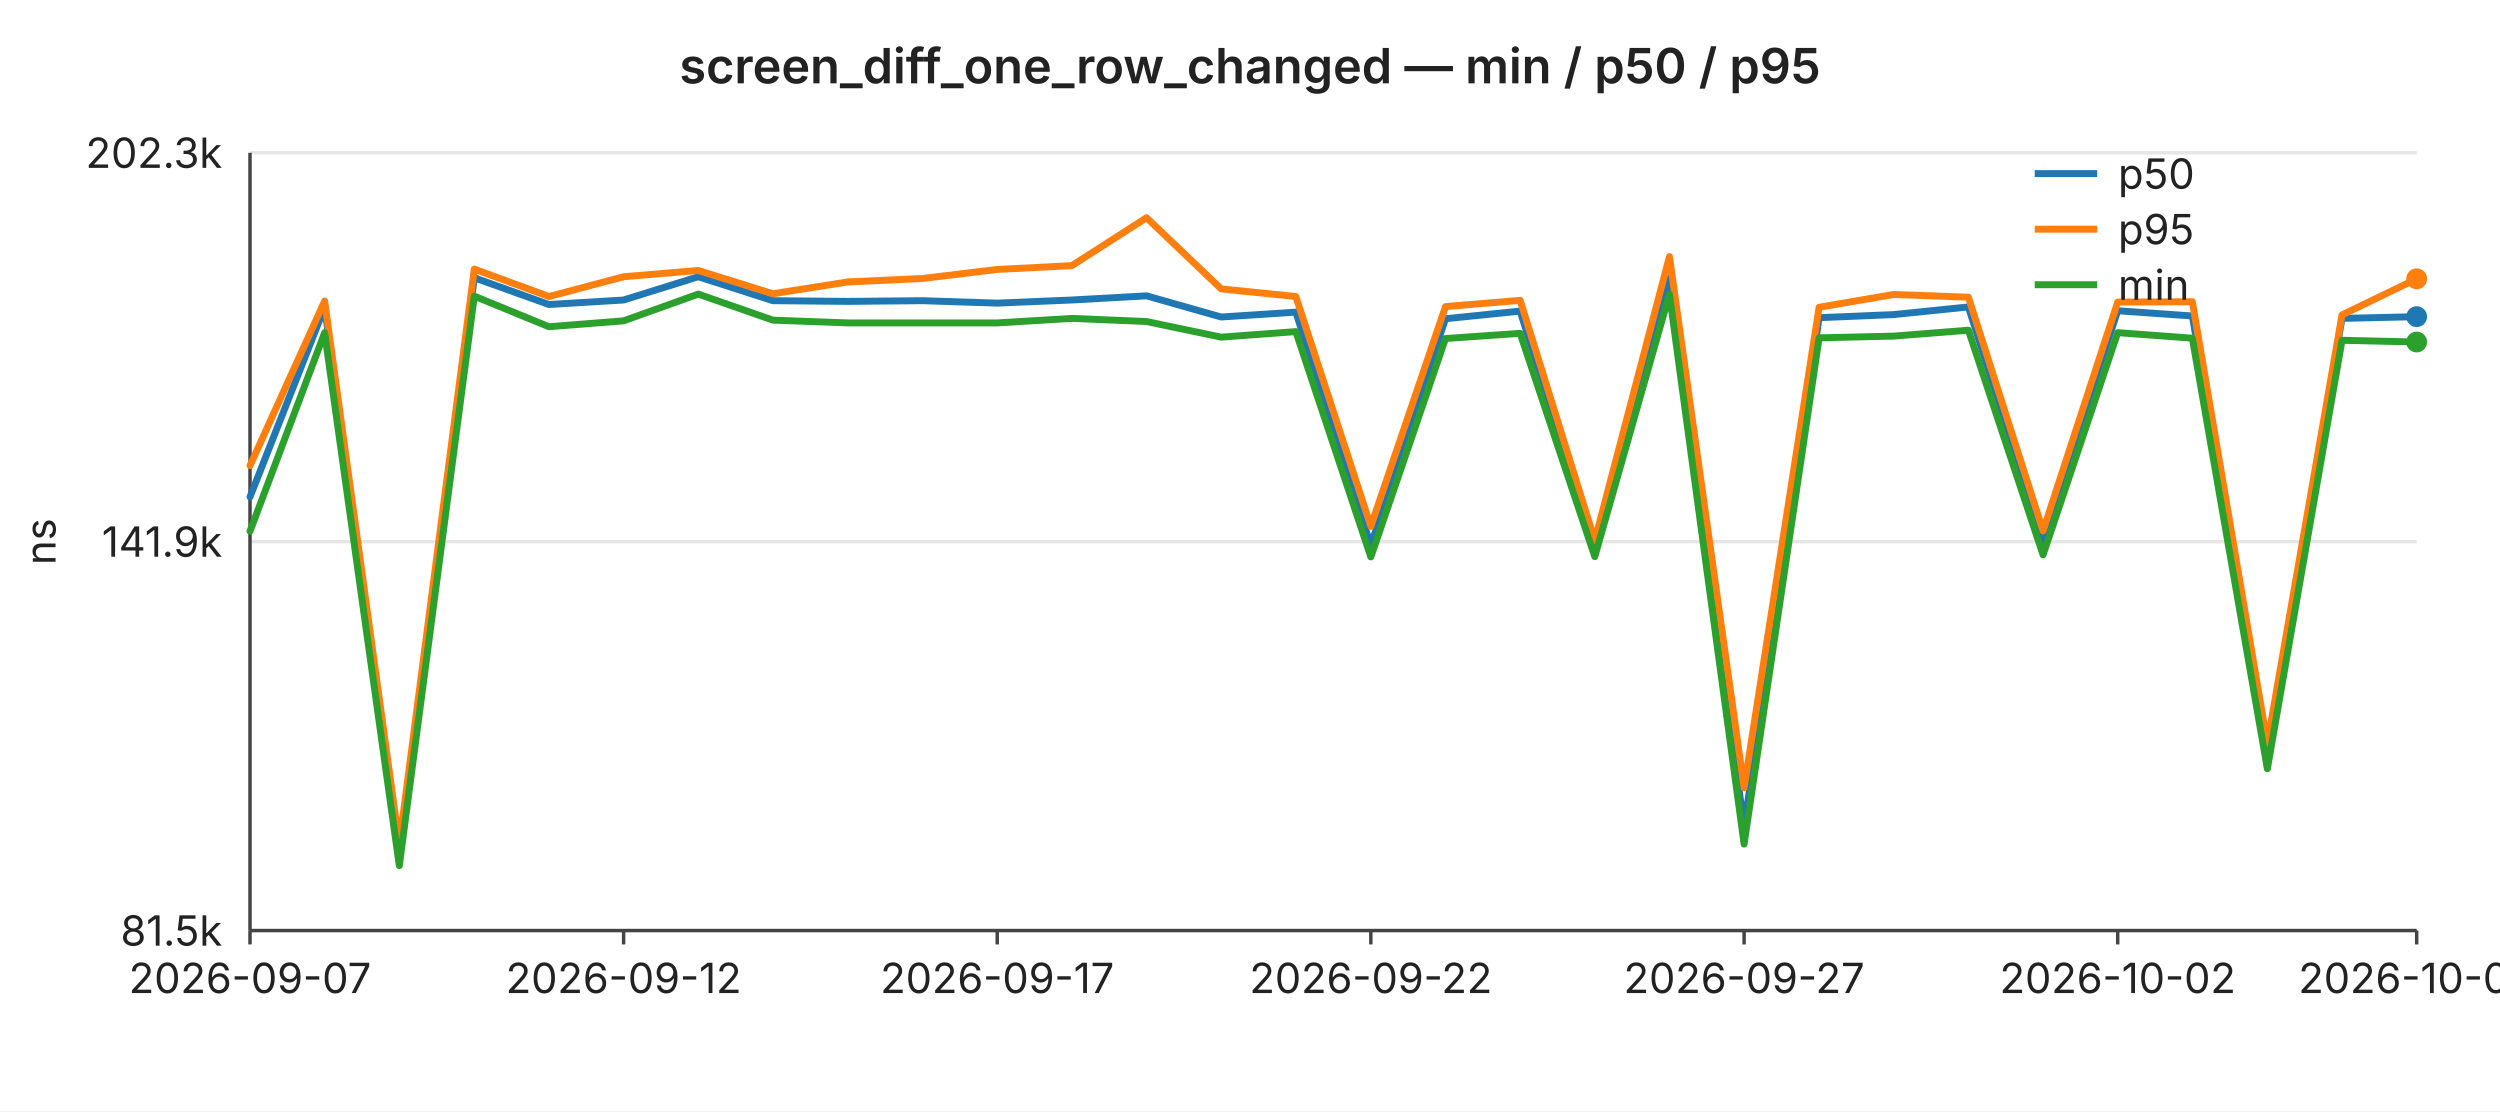
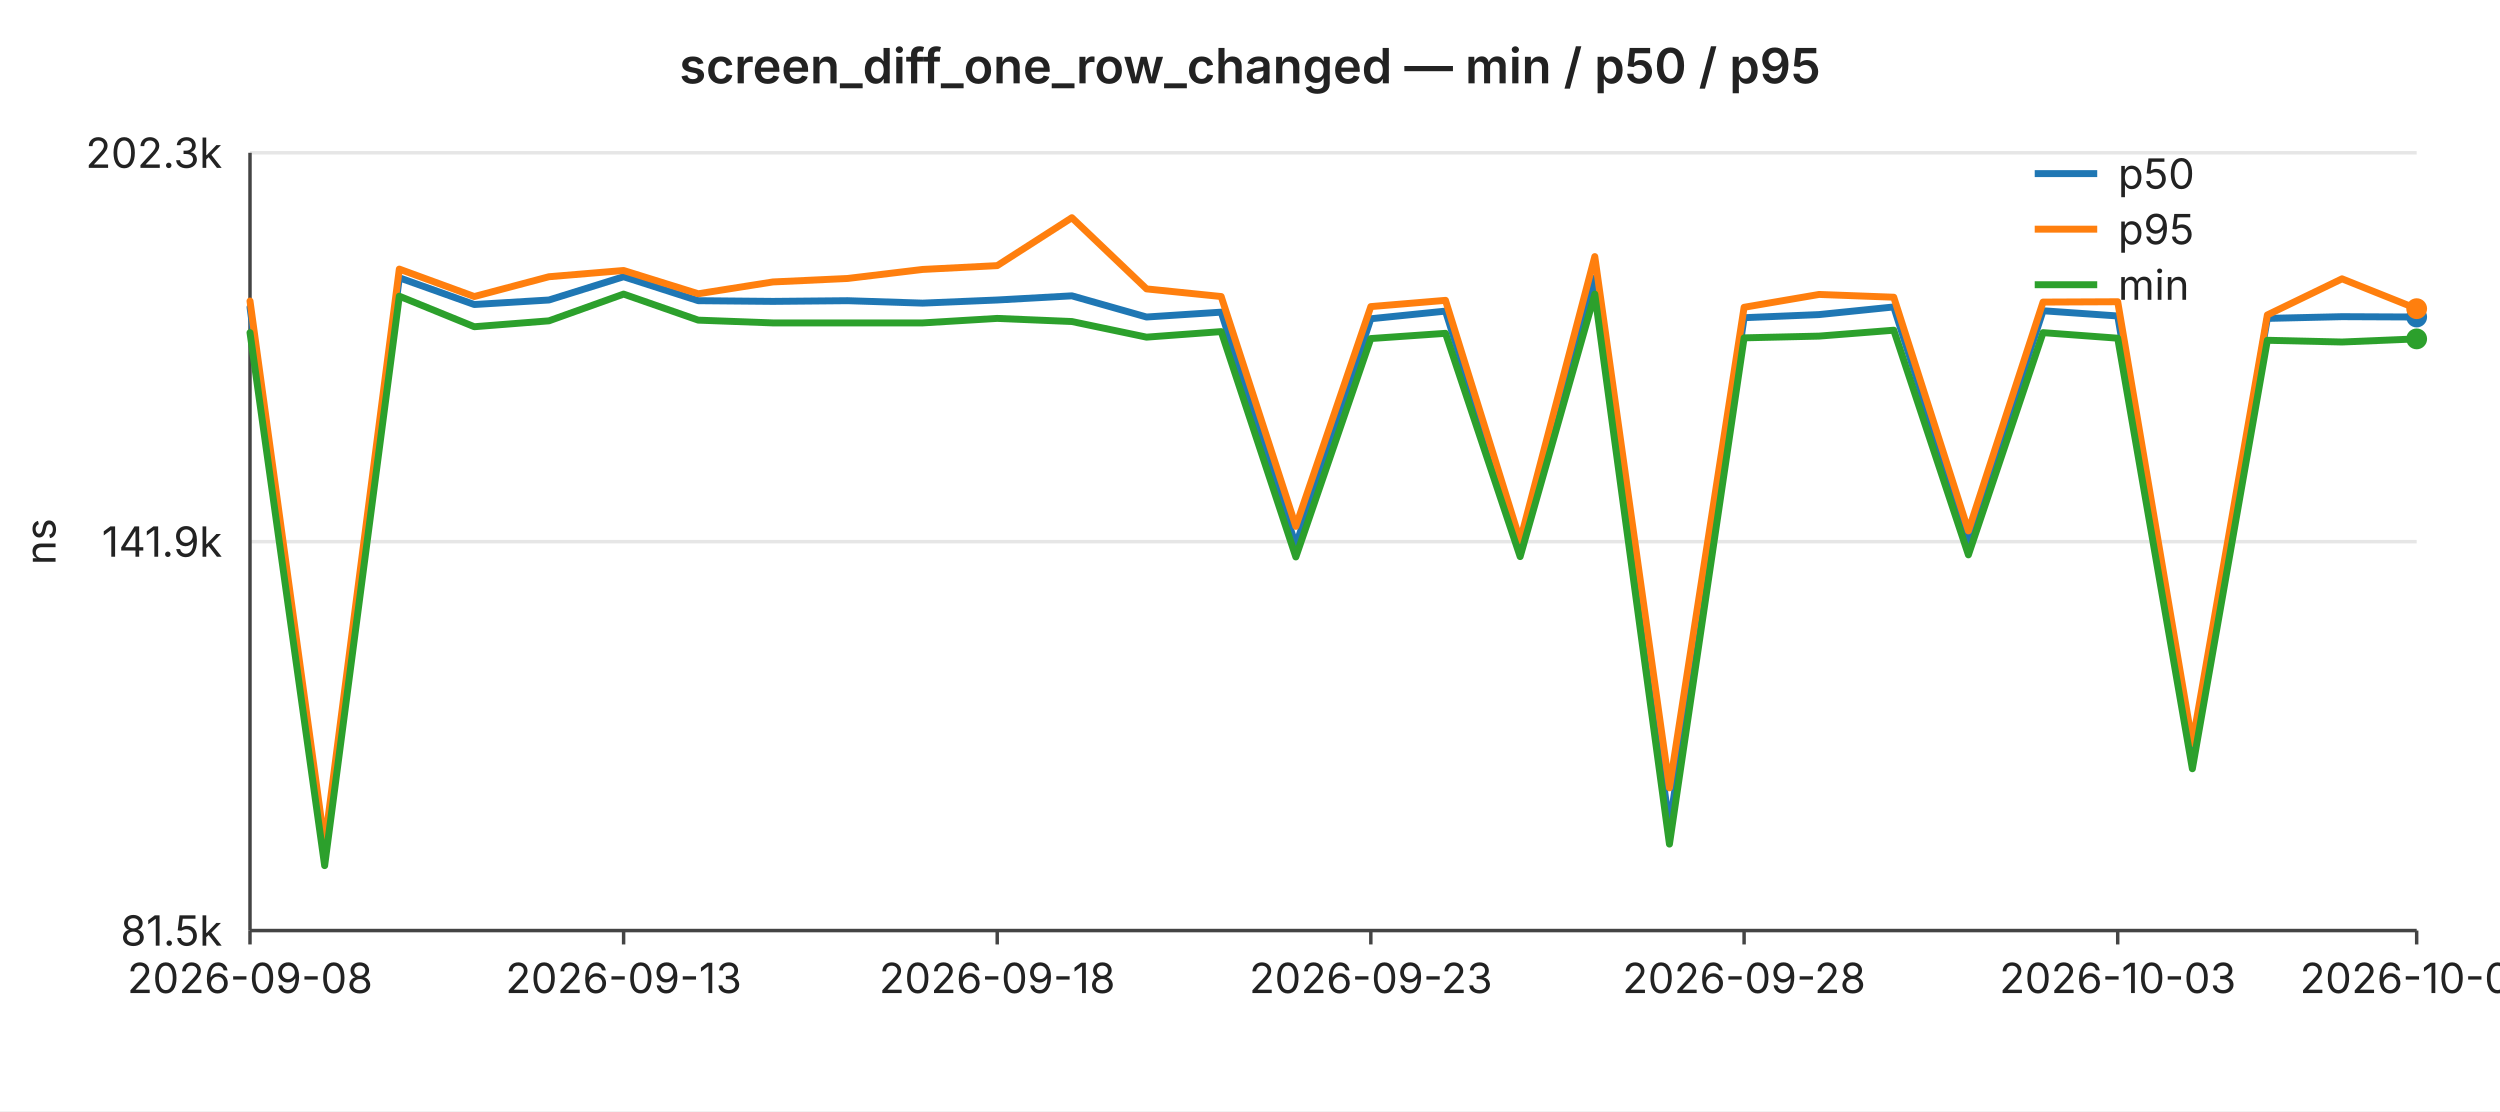
<svg xmlns="http://www.w3.org/2000/svg" width="720" height="320" viewBox="0 0 720 320" font-family="-apple-system,BlinkMacSystemFont,Segoe UI,sans-serif" font-size="12">
  <rect width="720" height="320" fill="#ffffff" />
  <text x="360" y="24" text-anchor="middle" font-size="14" font-weight="600" fill="#222">screen_diff_one_row_changed — min / p50 / p95</text>
  <line x1="72" y1="44.0" x2="696" y2="44.0" stroke="#e6e6e6" stroke-width="1" />
  <text x="64" y="44.0" text-anchor="end" dominant-baseline="middle" fill="#222">202.3k</text>
  <line x1="72" y1="156.0" x2="696" y2="156.0" stroke="#e6e6e6" stroke-width="1" />
  <text x="64" y="156.0" text-anchor="end" dominant-baseline="middle" fill="#222">141.9k</text>
  <line x1="72" y1="268.0" x2="696" y2="268.0" stroke="#e6e6e6" stroke-width="1" />
  <text x="64" y="268.0" text-anchor="end" dominant-baseline="middle" fill="#222">81.5k</text>
  <text x="16" y="156" text-anchor="middle" fill="#222" transform="rotate(-90 16 156)">ns</text>
  <line x1="72" y1="44" x2="72" y2="268" stroke="#444" stroke-width="1" />
  <line x1="72" y1="268" x2="696" y2="268" stroke="#444" stroke-width="1" />
  <line x1="72.0" y1="268" x2="72.0" y2="272" stroke="#444" stroke-width="1" />
-   <text x="72.0" y="286" text-anchor="middle" fill="#222">2026-09-07</text>
+   <text x="72.0" y="286" text-anchor="middle" fill="#222">2026-09-08</text>
  <line x1="179.6" y1="268" x2="179.6" y2="272" stroke="#444" stroke-width="1" />
-   <text x="179.6" y="286" text-anchor="middle" fill="#222">2026-09-12</text>
+   <text x="179.6" y="286" text-anchor="middle" fill="#222">2026-09-13</text>
  <line x1="287.2" y1="268" x2="287.2" y2="272" stroke="#444" stroke-width="1" />
-   <text x="287.2" y="286" text-anchor="middle" fill="#222">2026-09-17</text>
+   <text x="287.2" y="286" text-anchor="middle" fill="#222">2026-09-18</text>
  <line x1="394.8" y1="268" x2="394.8" y2="272" stroke="#444" stroke-width="1" />
-   <text x="394.8" y="286" text-anchor="middle" fill="#222">2026-09-22</text>
+   <text x="394.8" y="286" text-anchor="middle" fill="#222">2026-09-23</text>
  <line x1="502.3" y1="268" x2="502.3" y2="272" stroke="#444" stroke-width="1" />
-   <text x="502.3" y="286" text-anchor="middle" fill="#222">2026-09-27</text>
+   <text x="502.3" y="286" text-anchor="middle" fill="#222">2026-09-28</text>
  <line x1="609.9" y1="268" x2="609.9" y2="272" stroke="#444" stroke-width="1" />
-   <text x="609.9" y="286" text-anchor="middle" fill="#222">2026-10-02</text>
+   <text x="609.9" y="286" text-anchor="middle" fill="#222">2026-10-03</text>
  <line x1="696.0" y1="268" x2="696.0" y2="272" stroke="#444" stroke-width="1" />
-   <text x="696.0" y="286" text-anchor="middle" fill="#222">2026-10-06</text>
-   <polyline fill="none" stroke="#1f77b4" stroke-width="2" stroke-linejoin="round" stroke-linecap="round" points="72.0,143.1 93.5,88.5 115.0,246.1 136.6,80.0 158.1,87.7 179.6,86.4 201.1,79.7 222.6,86.6 244.1,86.8 265.7,86.6 287.2,87.3 308.7,86.4 330.2,85.2 351.7,91.3 373.2,89.9 394.8,157.1 416.3,91.8 437.8,89.6 459.3,157.5 480.8,80.1 502.3,238.1 523.9,91.5 545.4,90.6 566.9,88.4 588.4,155.7 609.9,89.5 631.4,91.0 653.0,217.3 674.5,91.7 696.0,91.2" />
-   <circle cx="696.0" cy="91.2" r="3" fill="#1f77b4" />
-   <polyline fill="none" stroke="#ff7f0e" stroke-width="2" stroke-linejoin="round" stroke-linecap="round" points="72.0,134.1 93.5,86.7 115.0,243.2 136.6,77.5 158.1,85.4 179.6,79.7 201.1,77.9 222.6,84.6 244.1,81.2 265.7,80.2 287.2,77.6 308.7,76.5 330.2,62.7 351.7,83.2 373.2,85.4 394.8,151.6 416.3,88.3 437.8,86.5 459.3,155.7 480.8,73.9 502.3,226.9 523.9,88.5 545.4,84.8 566.9,85.6 588.4,152.9 609.9,87.0 631.4,86.9 653.0,214.1 674.5,90.7 696.0,80.3" />
-   <circle cx="696.0" cy="80.3" r="3" fill="#ff7f0e" />
-   <polyline fill="none" stroke="#2ca02c" stroke-width="2" stroke-linejoin="round" stroke-linecap="round" points="72.0,153.0 93.5,95.8 115.0,249.3 136.6,85.3 158.1,94.1 179.6,92.4 201.1,84.7 222.6,92.2 244.1,93.0 265.7,93.0 287.2,93.0 308.7,91.7 330.2,92.6 351.7,97.1 373.2,95.5 394.8,160.4 416.3,97.5 437.8,96.0 459.3,160.3 480.8,84.7 502.3,243.1 523.9,97.3 545.4,96.8 566.9,95.1 588.4,159.8 609.9,95.8 631.4,97.4 653.0,221.4 674.5,98.0 696.0,98.5" />
-   <circle cx="696.0" cy="98.5" r="3" fill="#2ca02c" />
+   <text x="696.0" y="286" text-anchor="middle" fill="#222">2026-10-07</text>
+   <polyline fill="none" stroke="#1f77b4" stroke-width="2" stroke-linejoin="round" stroke-linecap="round" points="72.0,88.5 93.5,246.1 115.0,80.0 136.6,87.7 158.1,86.4 179.6,79.7 201.1,86.6 222.6,86.8 244.1,86.6 265.7,87.3 287.2,86.4 308.7,85.2 330.2,91.3 351.7,89.9 373.2,157.1 394.8,91.8 416.3,89.6 437.8,157.5 459.3,80.1 480.8,238.1 502.3,91.5 523.9,90.6 545.4,88.4 566.9,155.7 588.4,89.5 609.9,91.0 631.4,217.3 653.0,91.7 674.5,91.2 696.0,91.3" />
+   <circle cx="696.0" cy="91.3" r="3" fill="#1f77b4" />
+   <polyline fill="none" stroke="#ff7f0e" stroke-width="2" stroke-linejoin="round" stroke-linecap="round" points="72.0,86.7 93.5,243.2 115.0,77.5 136.6,85.4 158.1,79.7 179.6,77.9 201.1,84.6 222.6,81.2 244.1,80.2 265.7,77.6 287.2,76.5 308.7,62.7 330.2,83.2 351.7,85.4 373.2,151.6 394.8,88.3 416.3,86.5 437.8,155.7 459.3,73.9 480.8,226.9 502.3,88.5 523.9,84.8 545.4,85.6 566.9,152.9 588.4,87.0 609.9,86.9 631.4,214.1 653.0,90.7 674.5,80.3 696.0,88.9" />
+   <circle cx="696.0" cy="88.9" r="3" fill="#ff7f0e" />
+   <polyline fill="none" stroke="#2ca02c" stroke-width="2" stroke-linejoin="round" stroke-linecap="round" points="72.0,95.8 93.5,249.3 115.0,85.3 136.6,94.1 158.1,92.4 179.6,84.7 201.1,92.2 222.6,93.0 244.1,93.0 265.7,93.0 287.2,91.7 308.7,92.6 330.2,97.1 351.7,95.5 373.2,160.4 394.8,97.5 416.3,96.0 437.8,160.3 459.3,84.7 480.8,243.1 502.3,97.3 523.9,96.8 545.4,95.1 566.9,159.8 588.4,95.8 609.9,97.4 631.4,221.4 653.0,98.0 674.5,98.5 696.0,97.6" />
+   <circle cx="696.0" cy="97.6" r="3" fill="#2ca02c" />
  <line x1="586" y1="50" x2="604" y2="50" stroke="#1f77b4" stroke-width="2" />
  <text x="610" y="50" dominant-baseline="middle" fill="#222">p50</text>
  <line x1="586" y1="66" x2="604" y2="66" stroke="#ff7f0e" stroke-width="2" />
  <text x="610" y="66" dominant-baseline="middle" fill="#222">p95</text>
  <line x1="586" y1="82" x2="604" y2="82" stroke="#2ca02c" stroke-width="2" />
  <text x="610" y="82" dominant-baseline="middle" fill="#222">min</text>
</svg>
